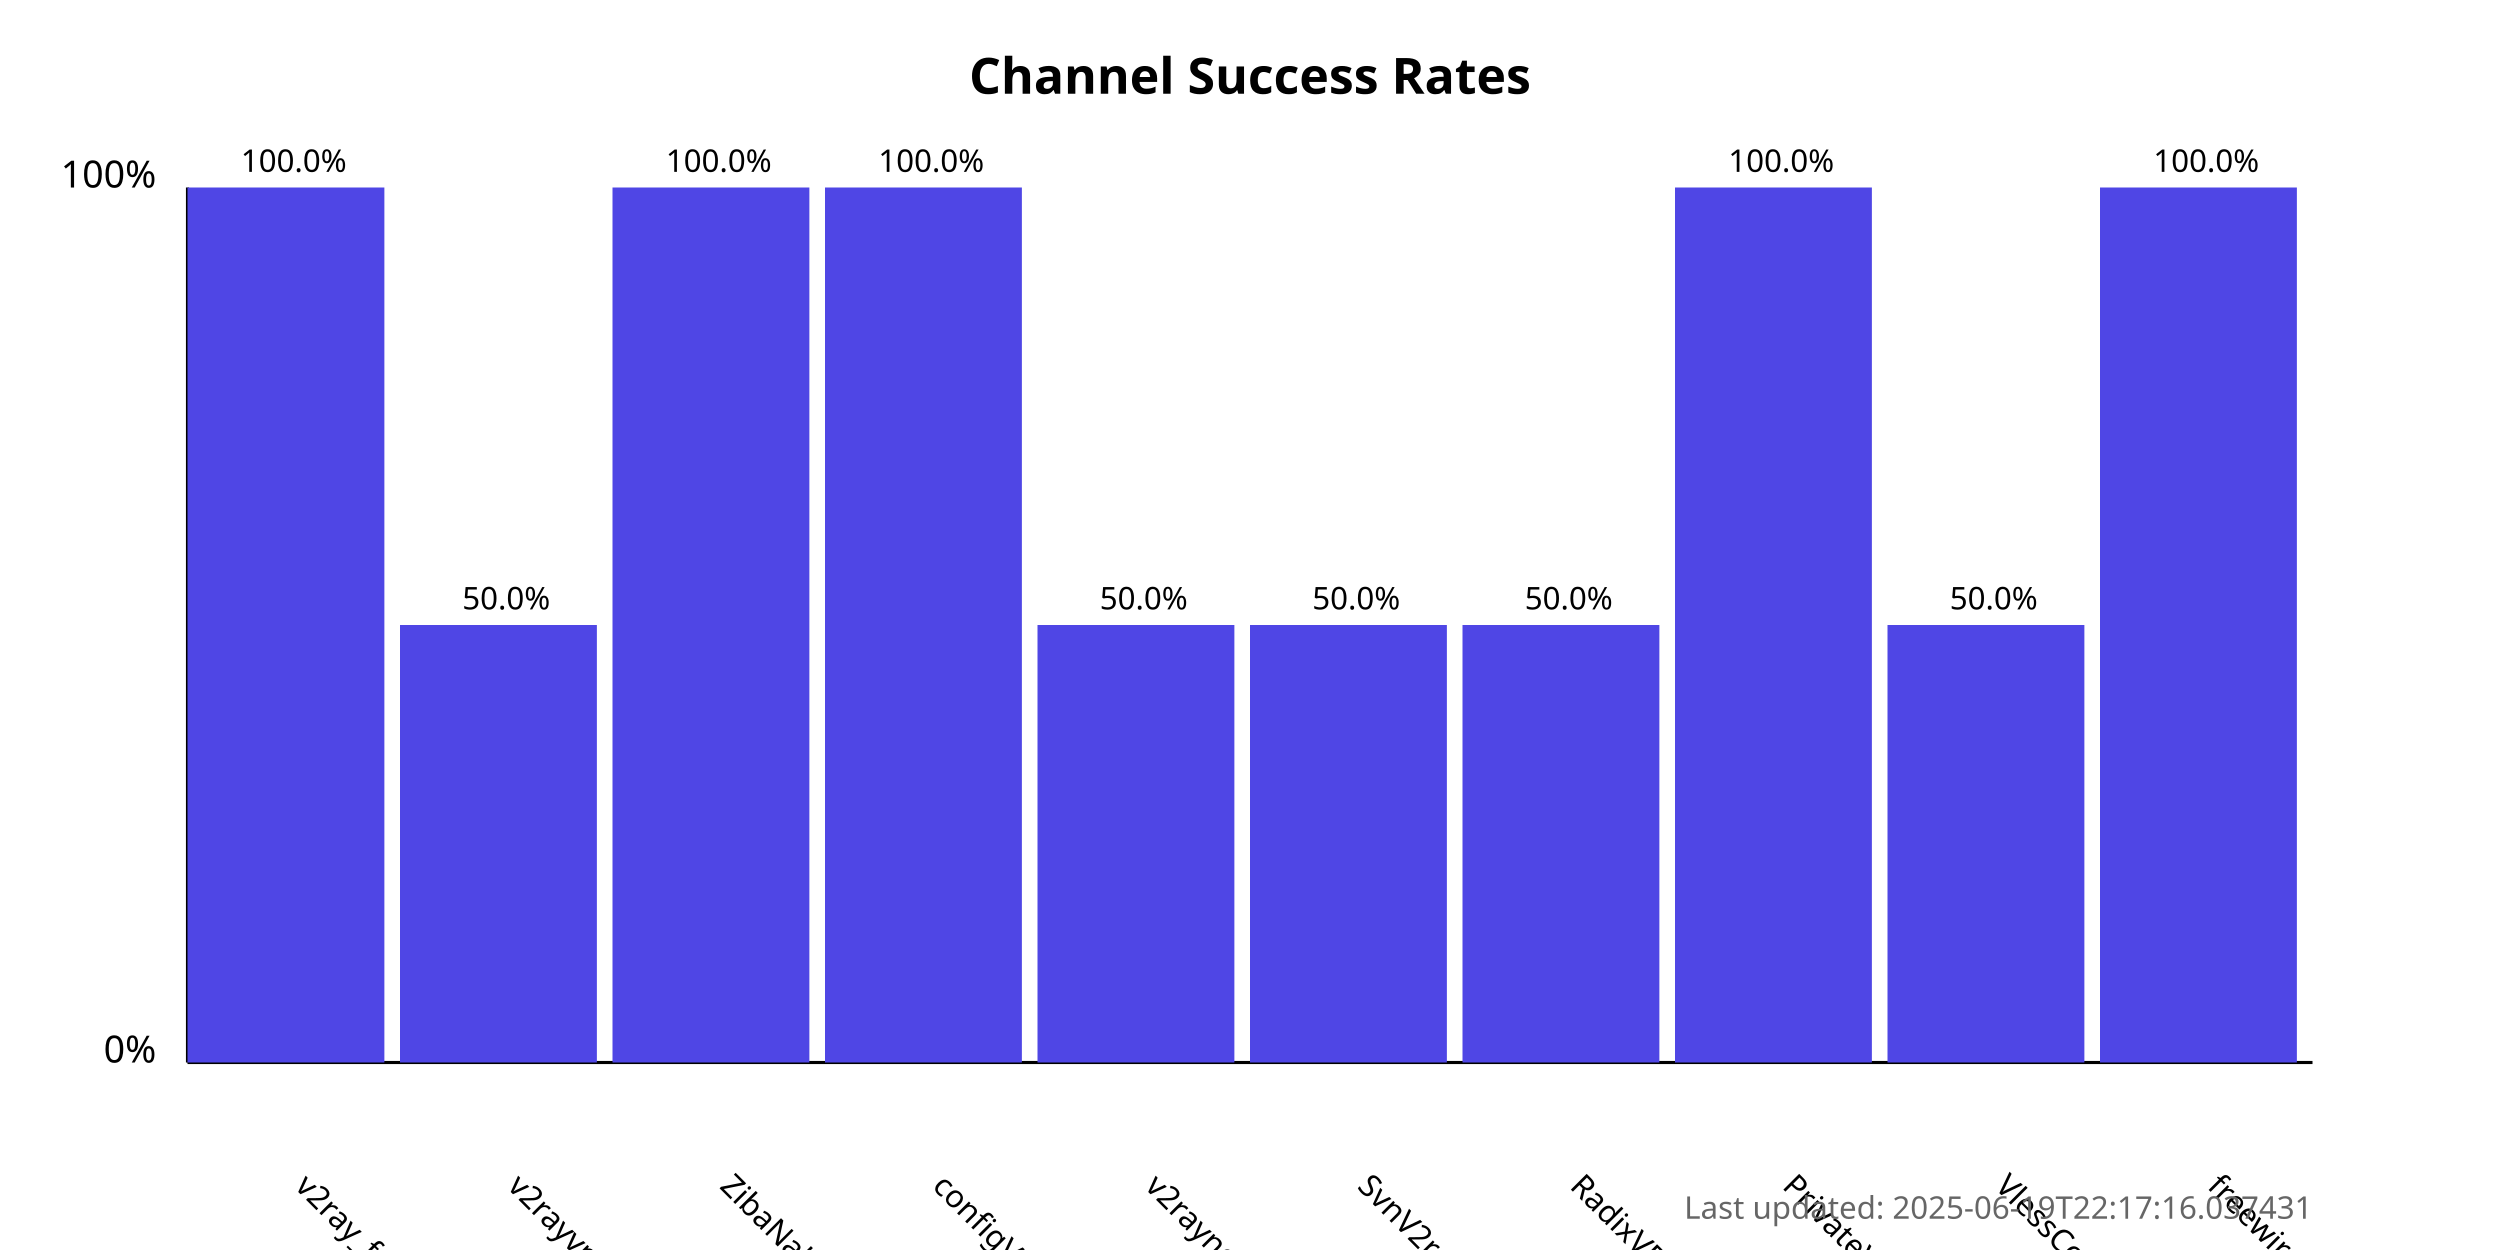
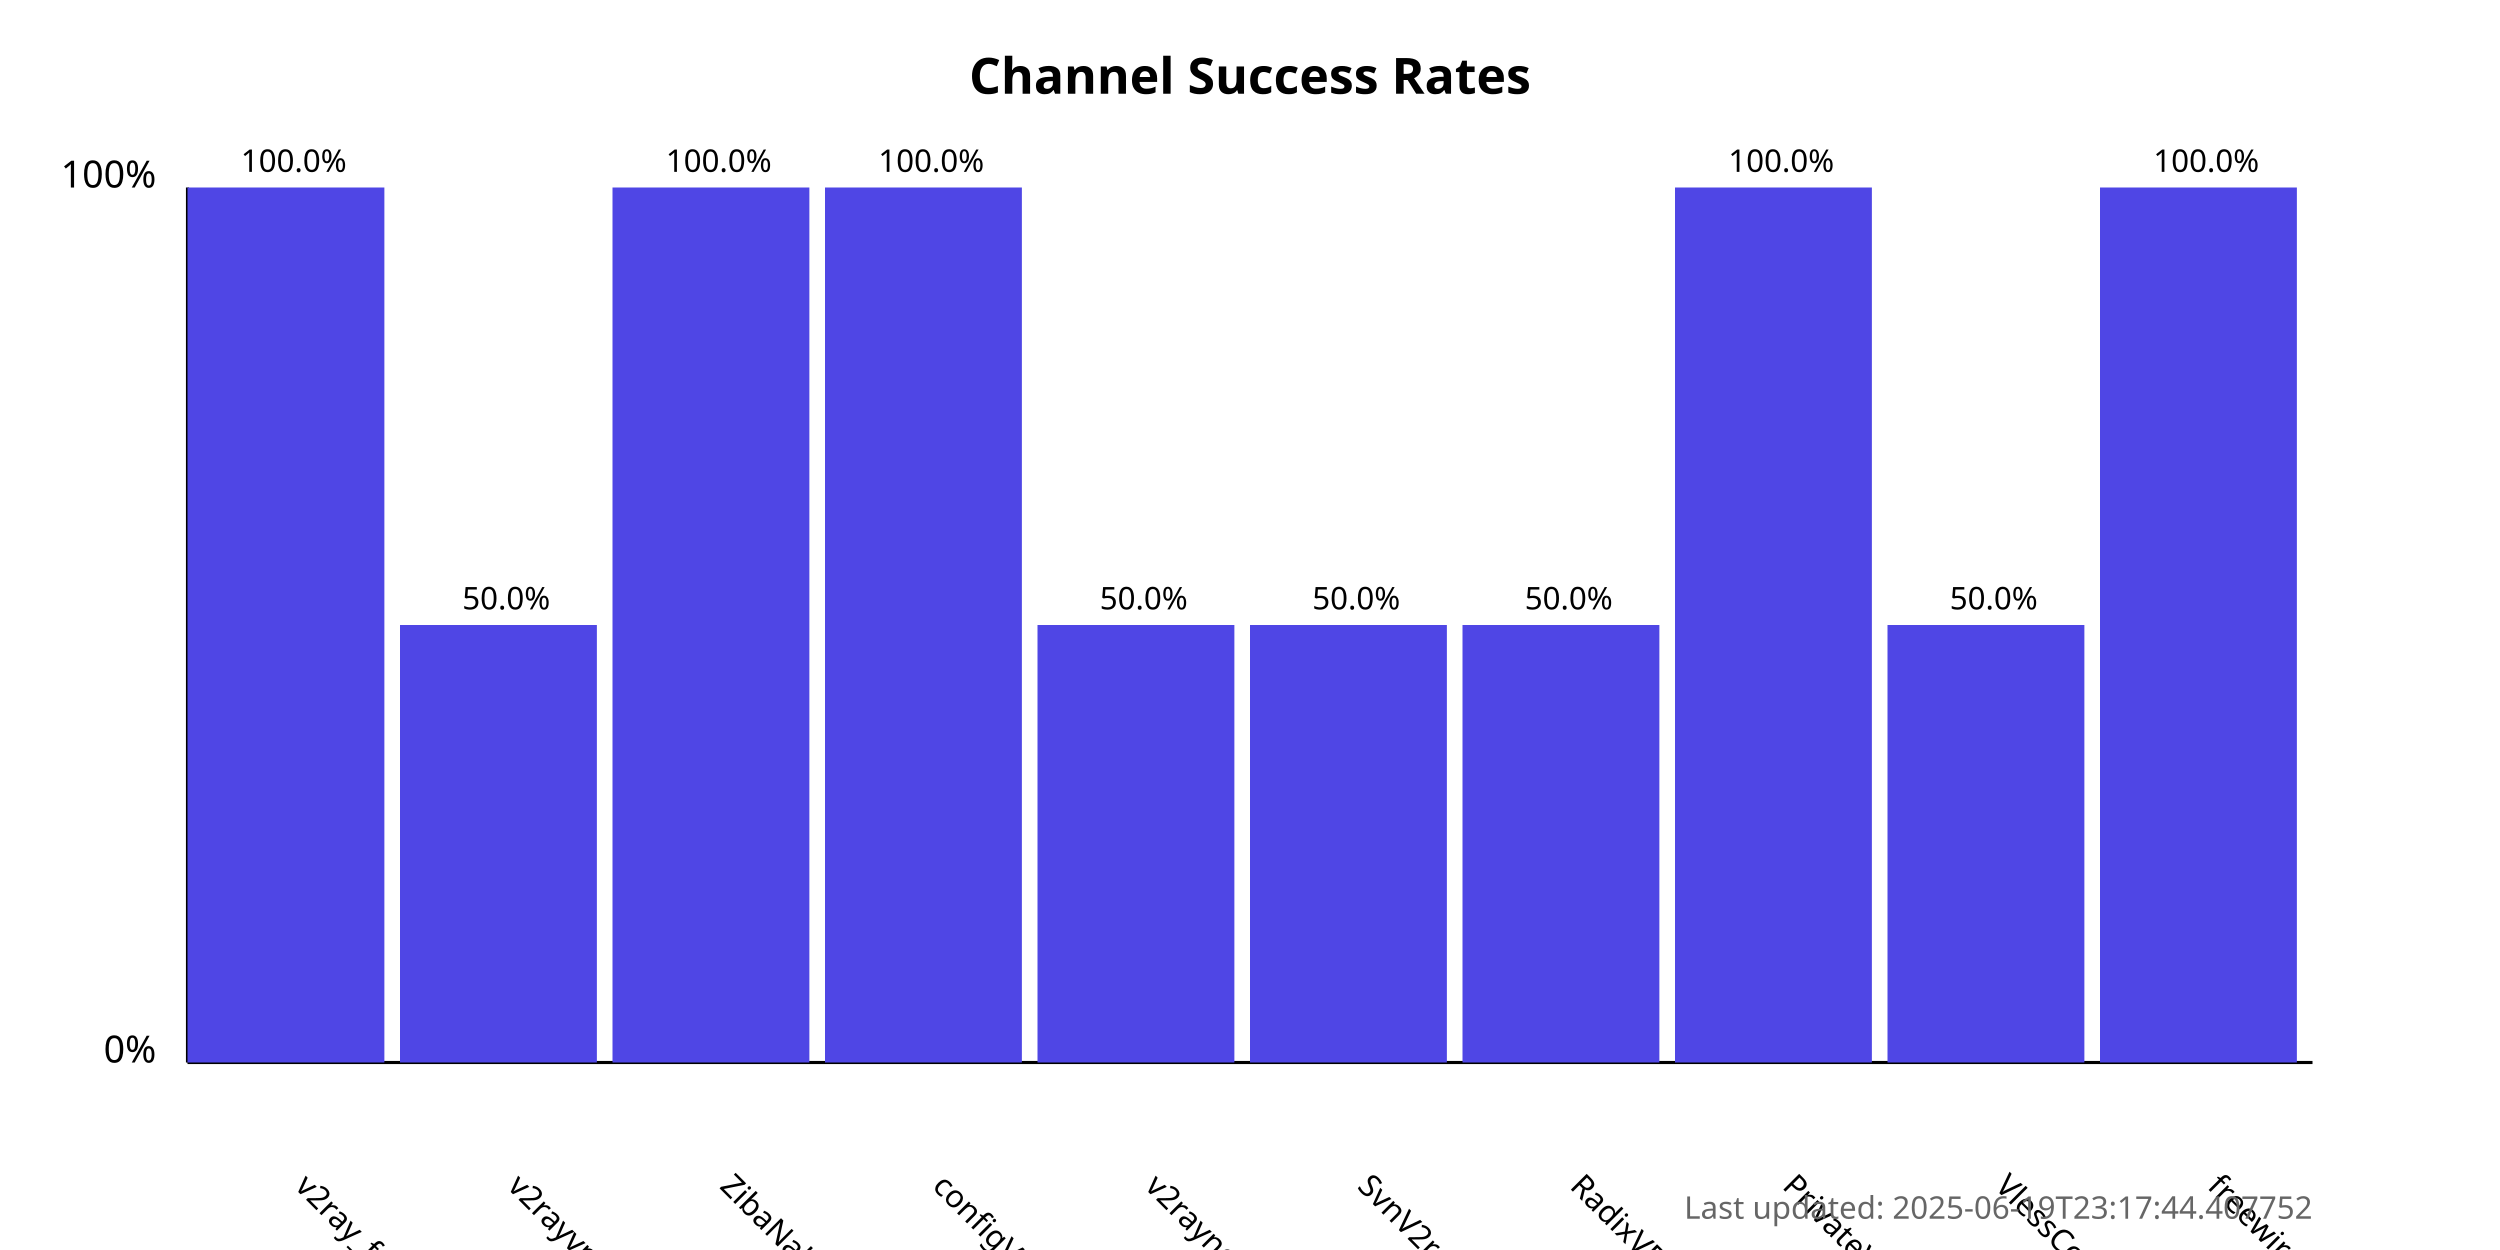
<svg xmlns="http://www.w3.org/2000/svg" width="800" height="400">
  <style>
            .chart-title { font: bold 16px sans-serif; }
            .axis-label { font: 12px sans-serif; }
            .tick-label { font: 10px sans-serif; }
            .bar { fill: #4f46e5; }
            .bar:hover { fill: #6366f1; }
            .timestamp { font: 10px sans-serif; fill: #666; }
        </style>
  <text x="400.0" y="30" text-anchor="middle" class="chart-title">
            Channel Success Rates
        </text>
  <line x1="60" y1="340" x2="60" y2="60" stroke="black" stroke-width="1" />
  <line x1="60" y1="340" x2="740" y2="340" stroke="black" stroke-width="1" />
  <text x="50" y="340" text-anchor="end" class="axis-label">0%</text>
  <text x="50" y="60" text-anchor="end" class="axis-label">100%</text>
  <g>
    <rect x="60" y="60.0" width="63.0" height="280.0" class="bar" />
    <text x="94.0" y="380" transform="rotate(45, 94.0, 380)" text-anchor="start" class="tick-label">
                v2ray_free_conf
            </text>
    <text x="94.0" y="55.0" text-anchor="middle" class="tick-label">
                100.0%
            </text>
  </g>
  <g>
    <rect x="128.0" y="200.0" width="63.0" height="140.0" class="bar" />
    <text x="162.0" y="380" transform="rotate(45, 162.0, 380)" text-anchor="start" class="tick-label">
                v2rayvpno
            </text>
    <text x="162.0" y="195.0" text-anchor="middle" class="tick-label">
                50.0%
            </text>
  </g>
  <g>
    <rect x="196.0" y="60.0" width="63.0" height="280.0" class="bar" />
    <text x="230.0" y="380" transform="rotate(45, 230.0, 380)" text-anchor="start" class="tick-label">
                ZibaNabz
            </text>
    <text x="230.0" y="55.0" text-anchor="middle" class="tick-label">
                100.0%
            </text>
  </g>
  <g>
    <rect x="264.0" y="60.0" width="63.0" height="280.0" class="bar" />
    <text x="298.0" y="380" transform="rotate(45, 298.0, 380)" text-anchor="start" class="tick-label">
                configV2rayForFree
            </text>
    <text x="298.0" y="55.0" text-anchor="middle" class="tick-label">
                100.0%
            </text>
  </g>
  <g>
    <rect x="332.0" y="200.0" width="63.0" height="140.0" class="bar" />
    <text x="366.0" y="380" transform="rotate(45, 366.0, 380)" text-anchor="start" class="tick-label">
                v2rayngvpn
            </text>
    <text x="366.0" y="195.0" text-anchor="middle" class="tick-label">
                50.0%
            </text>
  </g>
  <g>
    <rect x="400.0" y="200.0" width="63.0" height="140.0" class="bar" />
    <text x="434.0" y="380" transform="rotate(45, 434.0, 380)" text-anchor="start" class="tick-label">
                SvnV2ray
            </text>
    <text x="434.0" y="195.0" text-anchor="middle" class="tick-label">
                50.0%
            </text>
  </g>
  <g>
    <rect x="468.0" y="200.0" width="63.0" height="140.0" class="bar" />
    <text x="502.0" y="380" transform="rotate(45, 502.0, 380)" text-anchor="start" class="tick-label">
                RadixVPN
            </text>
    <text x="502.0" y="195.0" text-anchor="middle" class="tick-label">
                50.0%
            </text>
  </g>
  <g>
    <rect x="536.0" y="60.0" width="63.0" height="280.0" class="bar" />
    <text x="570.0" y="380" transform="rotate(45, 570.0, 380)" text-anchor="start" class="tick-label">
                PrivateVPNs
            </text>
    <text x="570.0" y="55.0" text-anchor="middle" class="tick-label">
                100.0%
            </text>
  </g>
  <g>
    <rect x="604.0" y="200.0" width="63.0" height="140.0" class="bar" />
    <text x="638.0" y="380" transform="rotate(45, 638.0, 380)" text-anchor="start" class="tick-label">
                VlessConfig
            </text>
    <text x="638.0" y="195.0" text-anchor="middle" class="tick-label">
                50.0%
            </text>
  </g>
  <g>
    <rect x="672.0" y="60.0" width="63.0" height="280.0" class="bar" />
    <text x="706.0" y="380" transform="rotate(45, 706.0, 380)" text-anchor="start" class="tick-label">
                freewireguard
            </text>
    <text x="706.0" y="55.0" text-anchor="middle" class="tick-label">
                100.0%
            </text>
  </g>
  <text x="740" y="390" text-anchor="end" class="timestamp">
-             Last updated: 2025-06-19T22:17:16.037431
+             Last updated: 2025-06-19T23:17:44.407752
        </text>
</svg>
